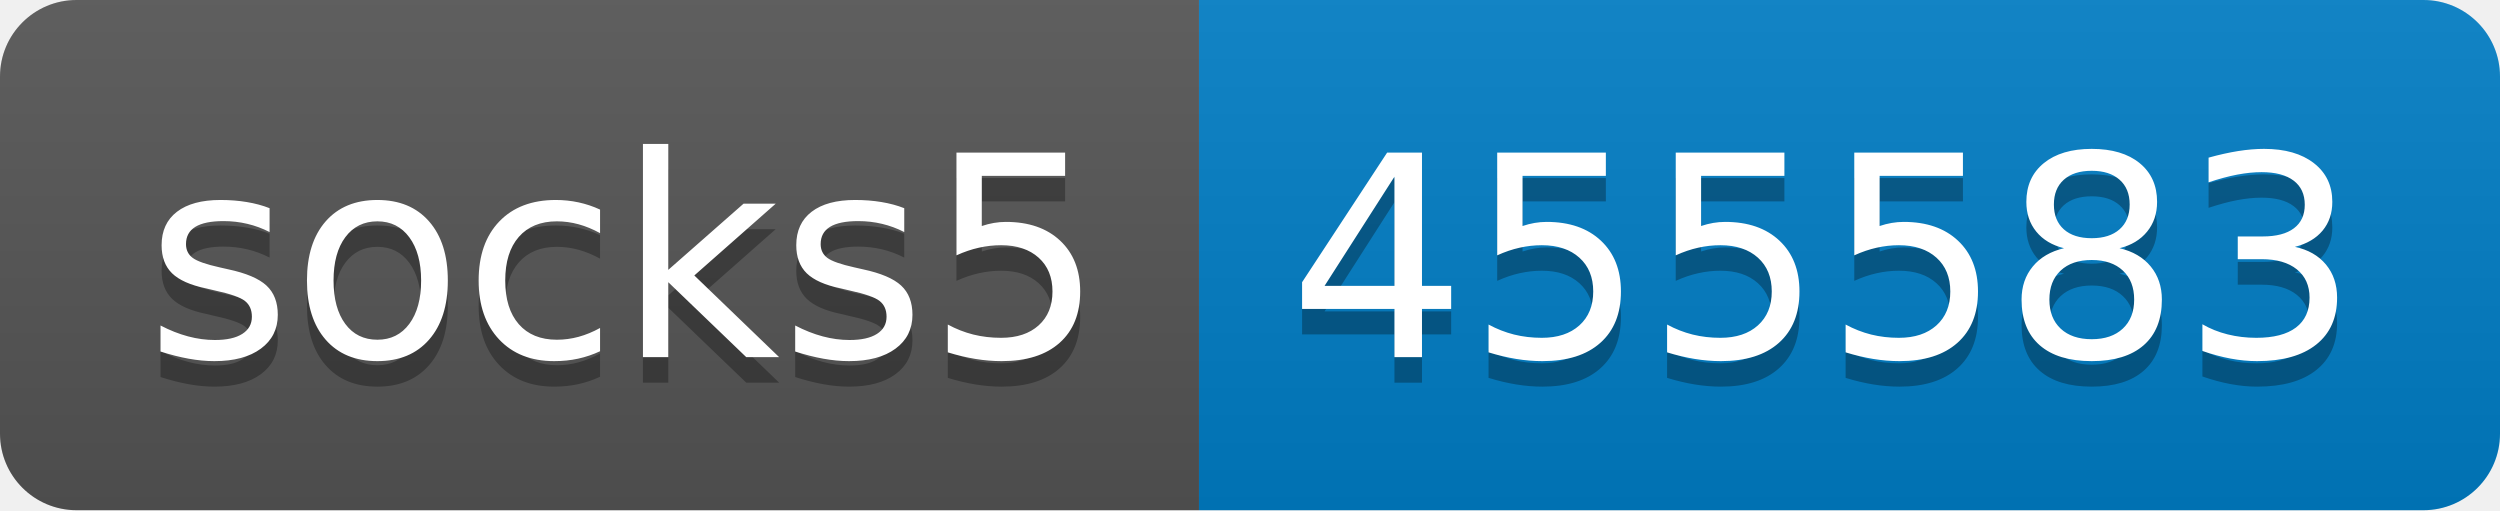
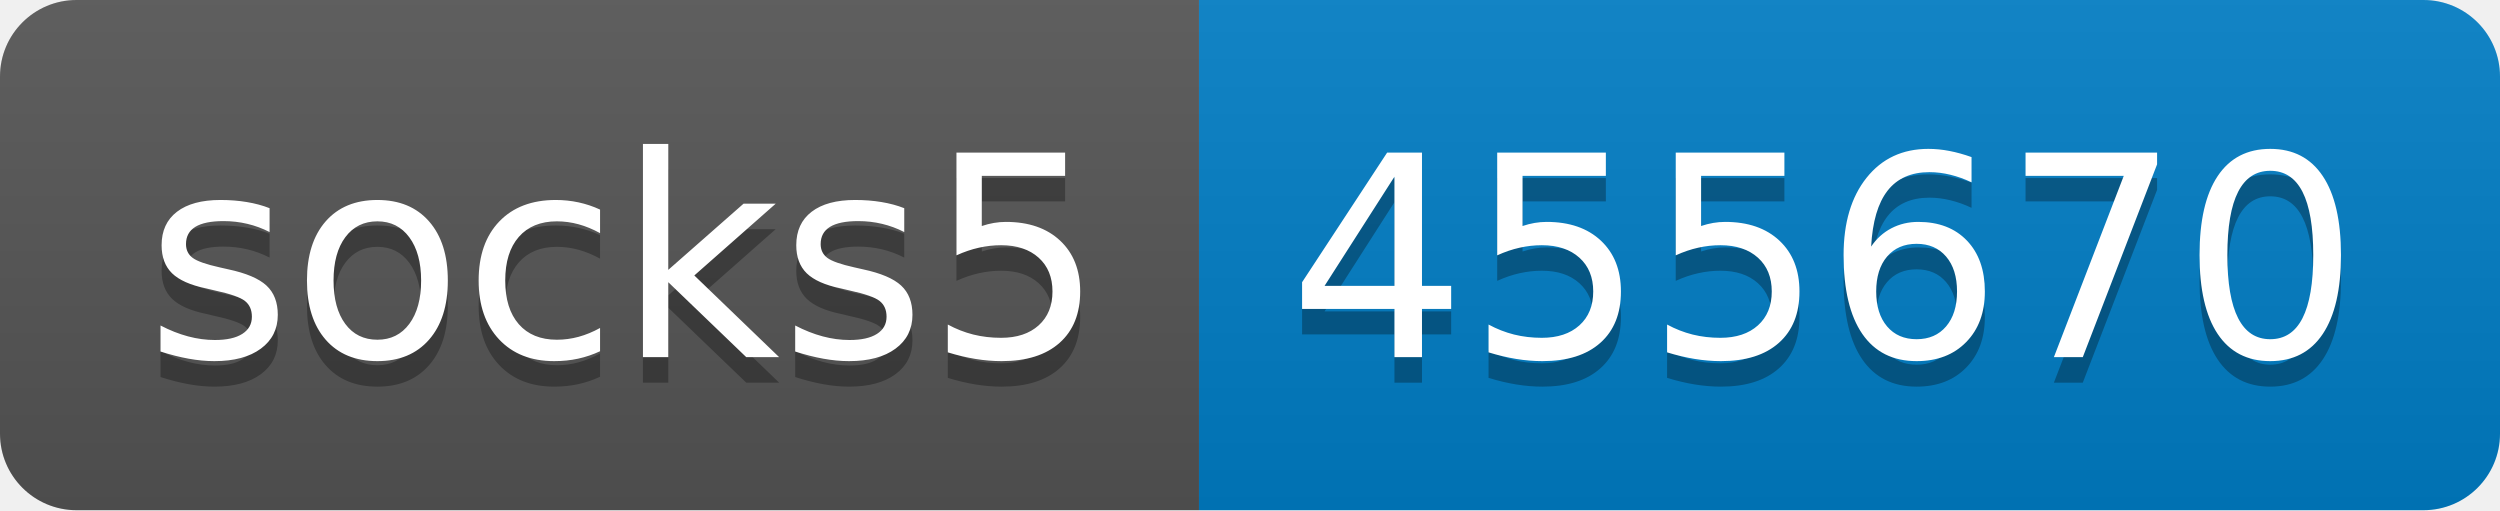
- <svg xmlns="http://www.w3.org/2000/svg" width="98" height="20" role="img" aria-label="socks5: 455583">
+ <svg xmlns="http://www.w3.org/2000/svg" width="98" height="20" role="img" aria-label="socks5: 455670">
  <linearGradient id="s" x2="0" y2="100%">
    <stop offset="0" stop-color="#bbb" stop-opacity=".1" />
    <stop offset="1" stop-opacity=".1" />
  </linearGradient>
  <clipPath id="r">
    <rect width="98" height="20" rx="3" fill="#fff" />
  </clipPath>
  <g clip-path="url(#r)">
    <rect width="47" height="20" fill="#555" />
    <rect x="47" width="51" height="20" fill="#007ec6" />
    <rect width="98" height="20" fill="url(#s)" />
  </g>
  <g fill="#fff" text-anchor="middle" font-family="Verdana,Geneva,DejaVu Sans,sans-serif" text-rendering="geometricPrecision" font-size="110">
    <text aria-hidden="true" x="245" y="150" fill="#010101" fill-opacity=".3" transform="scale(.1)" textLength="370">socks5</text>
    <text x="245" y="140" transform="scale(.1)" fill="#fff" textLength="370">socks5</text>
-     <text aria-hidden="true" x="715" y="150" fill="#010101" fill-opacity=".3" transform="scale(.1)" textLength="410">455583</text>
-     <text x="715" y="140" transform="scale(.1)" fill="#fff" textLength="410">455583</text>
+     <text aria-hidden="true" x="715" y="150" fill="#010101" fill-opacity=".3" transform="scale(.1)" textLength="410">455670</text>
+     <text x="715" y="140" transform="scale(.1)" fill="#fff" textLength="410">455670</text>
  </g>
</svg>
